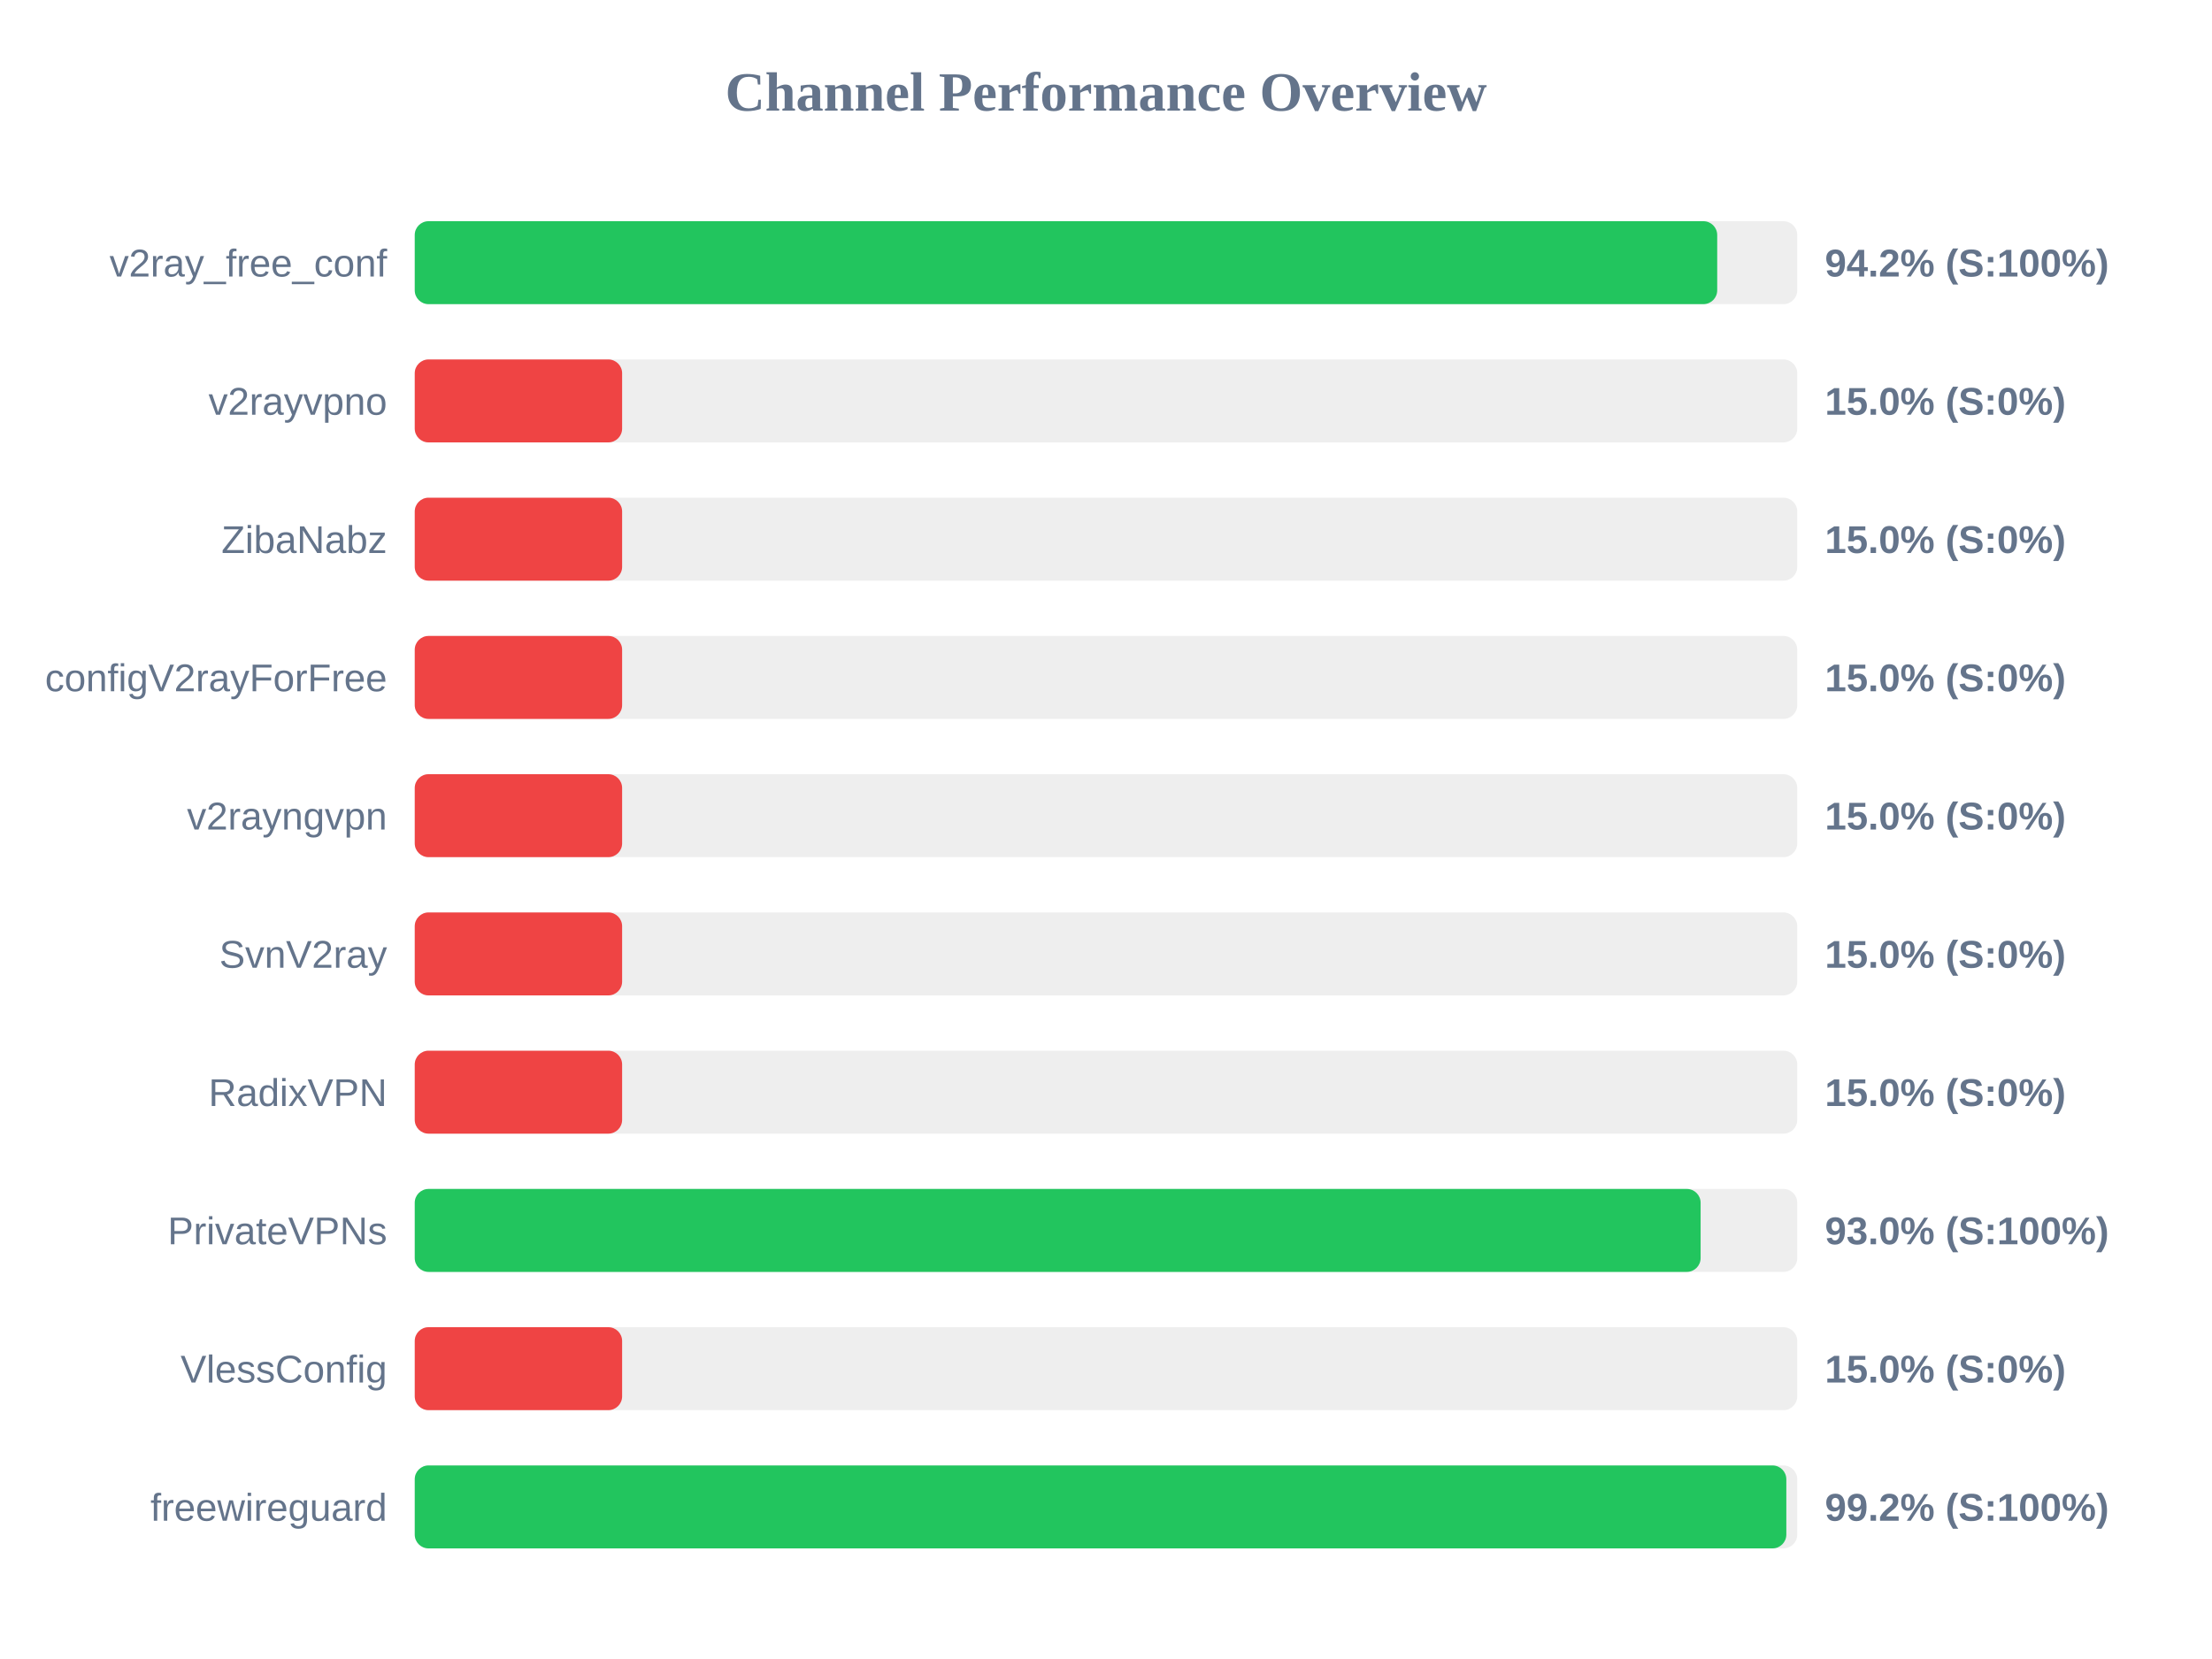
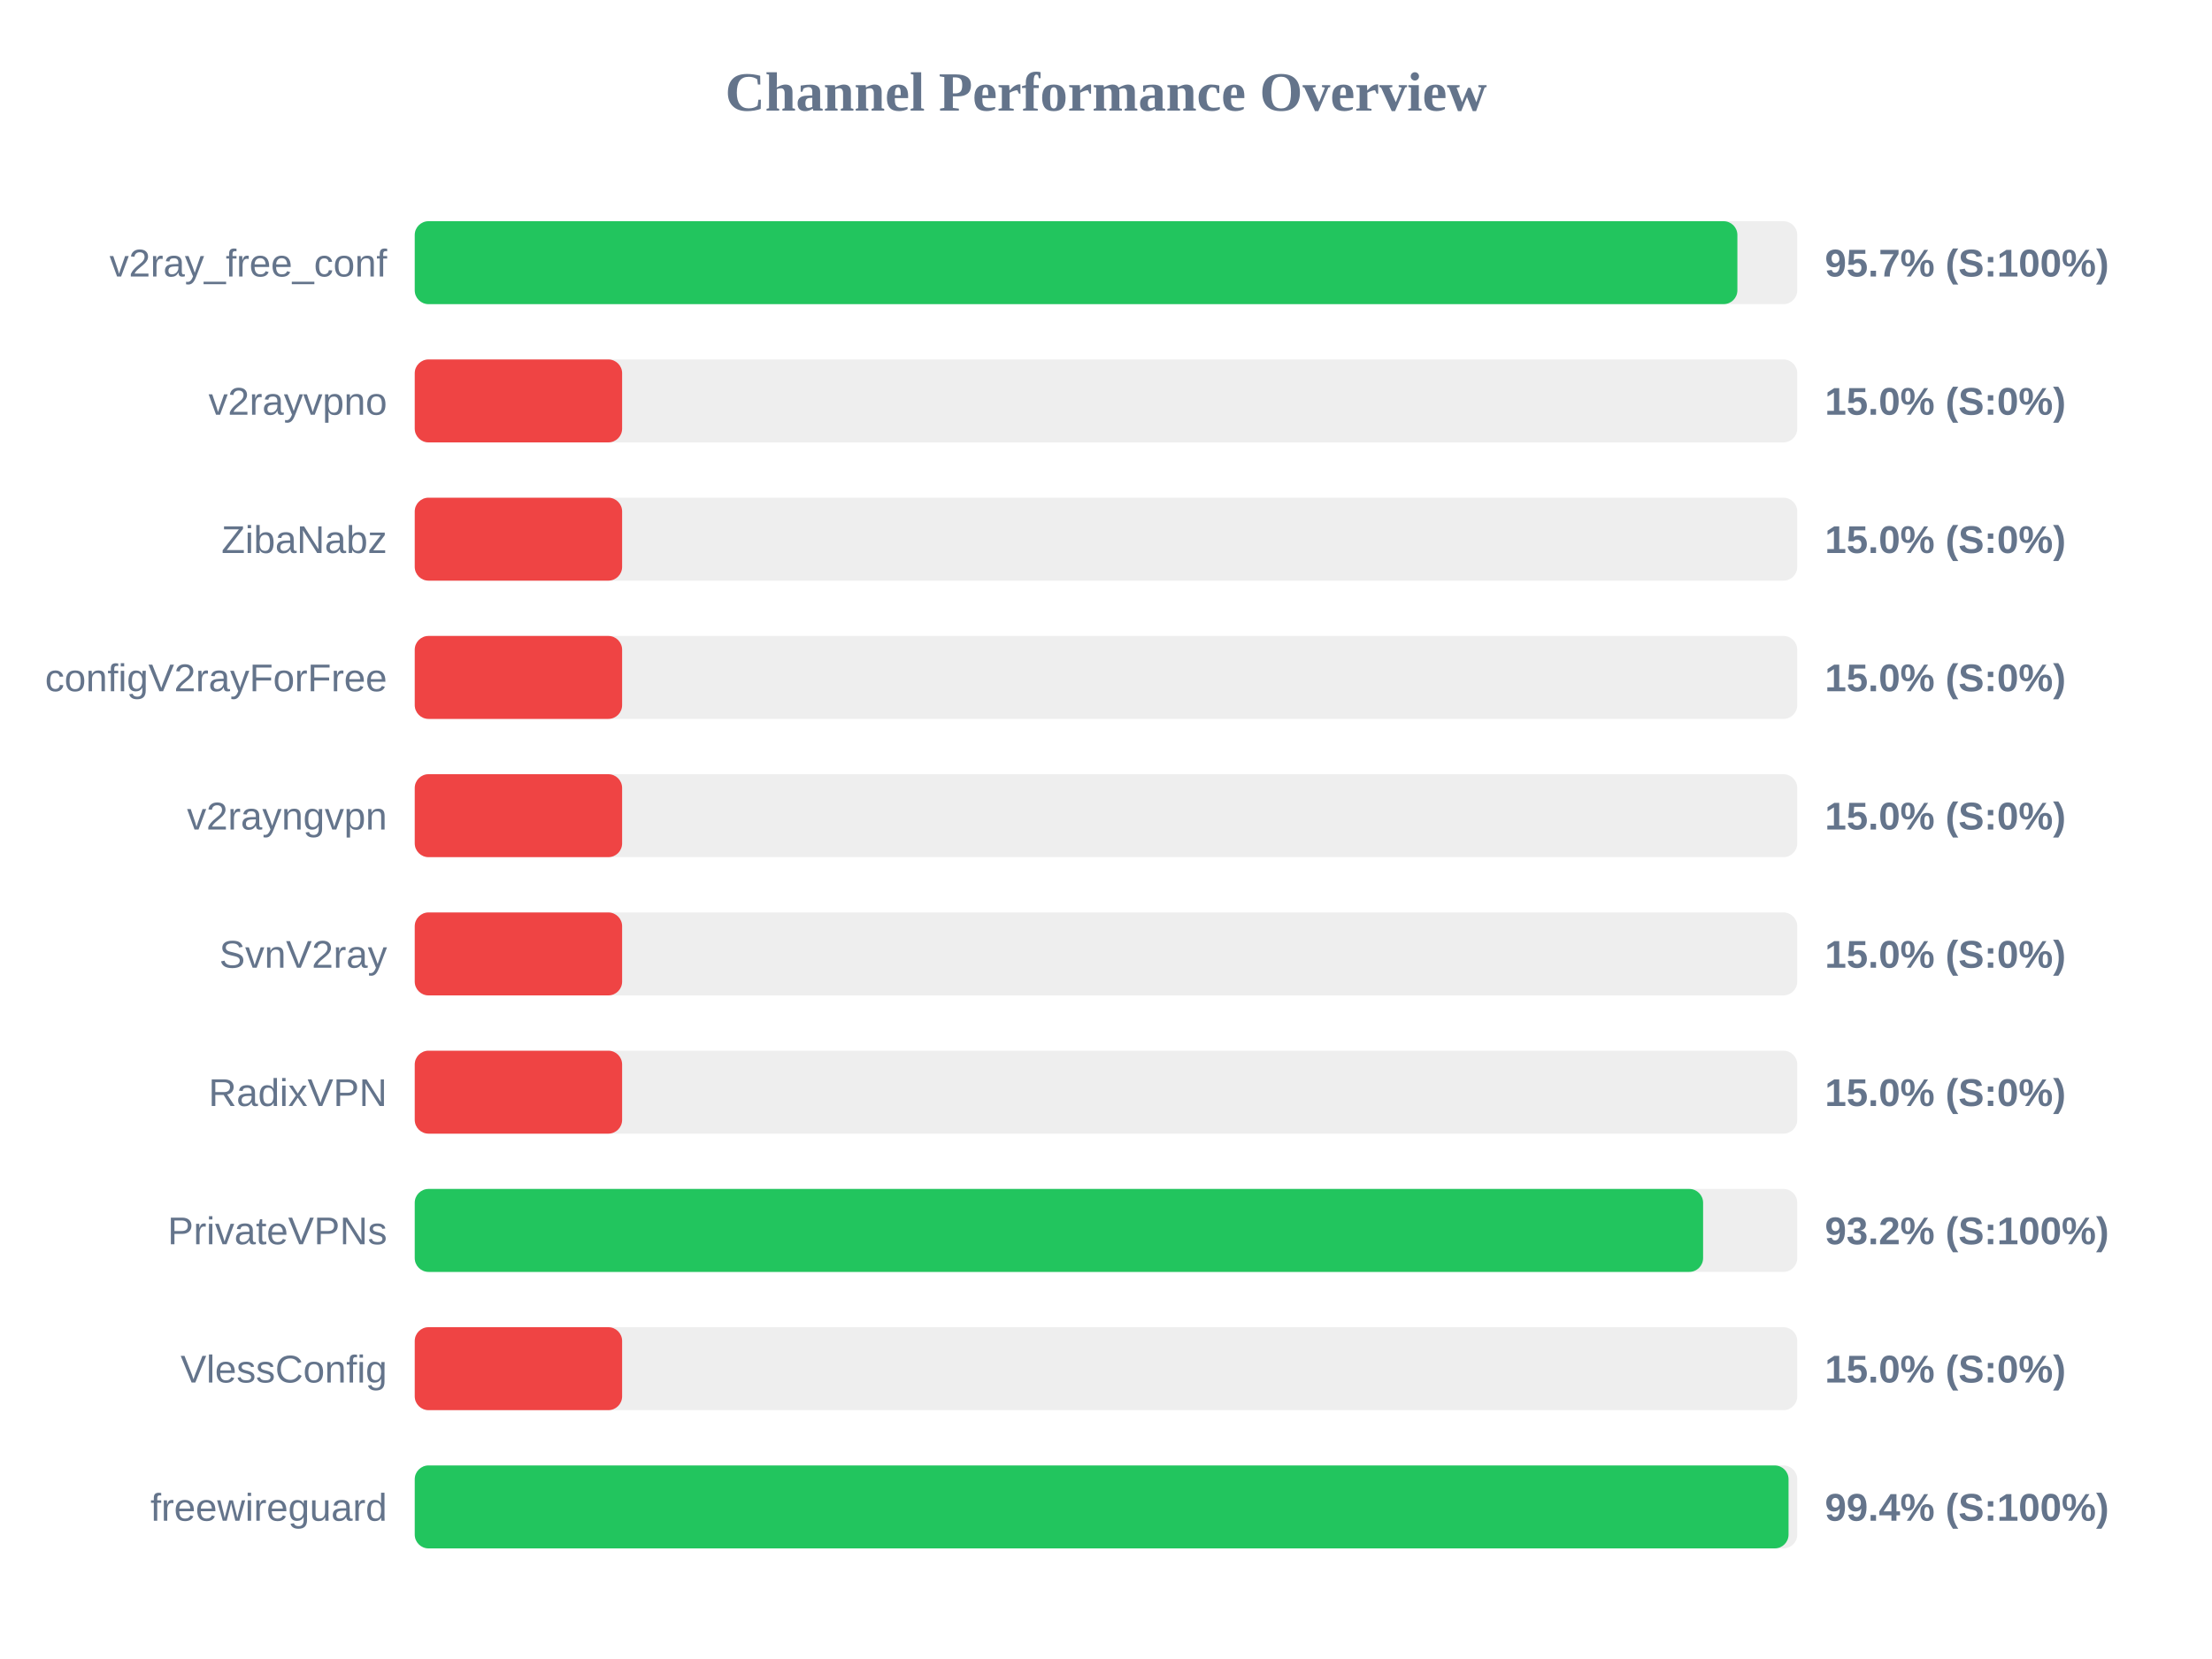
<svg xmlns="http://www.w3.org/2000/svg" width="800" height="600" version="1.1">
  <style>
        .row { font: 14px Arial; fill: #64748b; }
        .score { font: bold 14px Arial; fill: #64748b; }
    </style>
  <text x="400" y="40" text-anchor="middle" font-size="20px" font-weight="bold" fill="#64748b">Channel Performance Overview</text>
  <rect x="150" y="80" width="500" height="30" fill="#eee" rx="5" />
-   <rect x="150" y="80" width="471.05" height="30" fill="#22c55e" rx="5" />
+   <rect x="150" y="80" width="478.35" height="30" fill="#22c55e" rx="5" />
  <text x="140" y="100" text-anchor="end" class="row">v2ray_free_conf</text>
-   <text x="660" y="100" text-anchor="start" class="score">94.2% (S:100%)</text>
+   <text x="660" y="100" text-anchor="start" class="score">95.7% (S:100%)</text>
  <rect x="150" y="130" width="500" height="30" fill="#eee" rx="5" />
  <rect x="150" y="130" width="75.0" height="30" fill="#ef4444" rx="5" />
  <text x="140" y="150" text-anchor="end" class="row">v2rayvpno</text>
  <text x="660" y="150" text-anchor="start" class="score">15.0% (S:0%)</text>
  <rect x="150" y="180" width="500" height="30" fill="#eee" rx="5" />
  <rect x="150" y="180" width="75.0" height="30" fill="#ef4444" rx="5" />
  <text x="140" y="200" text-anchor="end" class="row">ZibaNabz</text>
  <text x="660" y="200" text-anchor="start" class="score">15.0% (S:0%)</text>
  <rect x="150" y="230" width="500" height="30" fill="#eee" rx="5" />
  <rect x="150" y="230" width="75.0" height="30" fill="#ef4444" rx="5" />
  <text x="140" y="250" text-anchor="end" class="row">configV2rayForFree</text>
  <text x="660" y="250" text-anchor="start" class="score">15.0% (S:0%)</text>
  <rect x="150" y="280" width="500" height="30" fill="#eee" rx="5" />
  <rect x="150" y="280" width="75.0" height="30" fill="#ef4444" rx="5" />
  <text x="140" y="300" text-anchor="end" class="row">v2rayngvpn</text>
  <text x="660" y="300" text-anchor="start" class="score">15.0% (S:0%)</text>
  <rect x="150" y="330" width="500" height="30" fill="#eee" rx="5" />
  <rect x="150" y="330" width="75.0" height="30" fill="#ef4444" rx="5" />
  <text x="140" y="350" text-anchor="end" class="row">SvnV2ray</text>
  <text x="660" y="350" text-anchor="start" class="score">15.0% (S:0%)</text>
  <rect x="150" y="380" width="500" height="30" fill="#eee" rx="5" />
  <rect x="150" y="380" width="75.0" height="30" fill="#ef4444" rx="5" />
  <text x="140" y="400" text-anchor="end" class="row">RadixVPN</text>
  <text x="660" y="400" text-anchor="start" class="score">15.0% (S:0%)</text>
  <rect x="150" y="430" width="500" height="30" fill="#eee" rx="5" />
-   <rect x="150" y="430" width="465.05" height="30" fill="#22c55e" rx="5" />
+   <rect x="150" y="430" width="465.95" height="30" fill="#22c55e" rx="5" />
  <text x="140" y="450" text-anchor="end" class="row">PrivateVPNs</text>
-   <text x="660" y="450" text-anchor="start" class="score">93.0% (S:100%)</text>
+   <text x="660" y="450" text-anchor="start" class="score">93.2% (S:100%)</text>
  <rect x="150" y="480" width="500" height="30" fill="#eee" rx="5" />
  <rect x="150" y="480" width="75.0" height="30" fill="#ef4444" rx="5" />
  <text x="140" y="500" text-anchor="end" class="row">VlessConfig</text>
  <text x="660" y="500" text-anchor="start" class="score">15.0% (S:0%)</text>
  <rect x="150" y="530" width="500" height="30" fill="#eee" rx="5" />
-   <rect x="150" y="530" width="496.05" height="30" fill="#22c55e" rx="5" />
+   <rect x="150" y="530" width="496.85" height="30" fill="#22c55e" rx="5" />
  <text x="140" y="550" text-anchor="end" class="row">freewireguard</text>
-   <text x="660" y="550" text-anchor="start" class="score">99.2% (S:100%)</text>
+   <text x="660" y="550" text-anchor="start" class="score">99.4% (S:100%)</text>
</svg>
